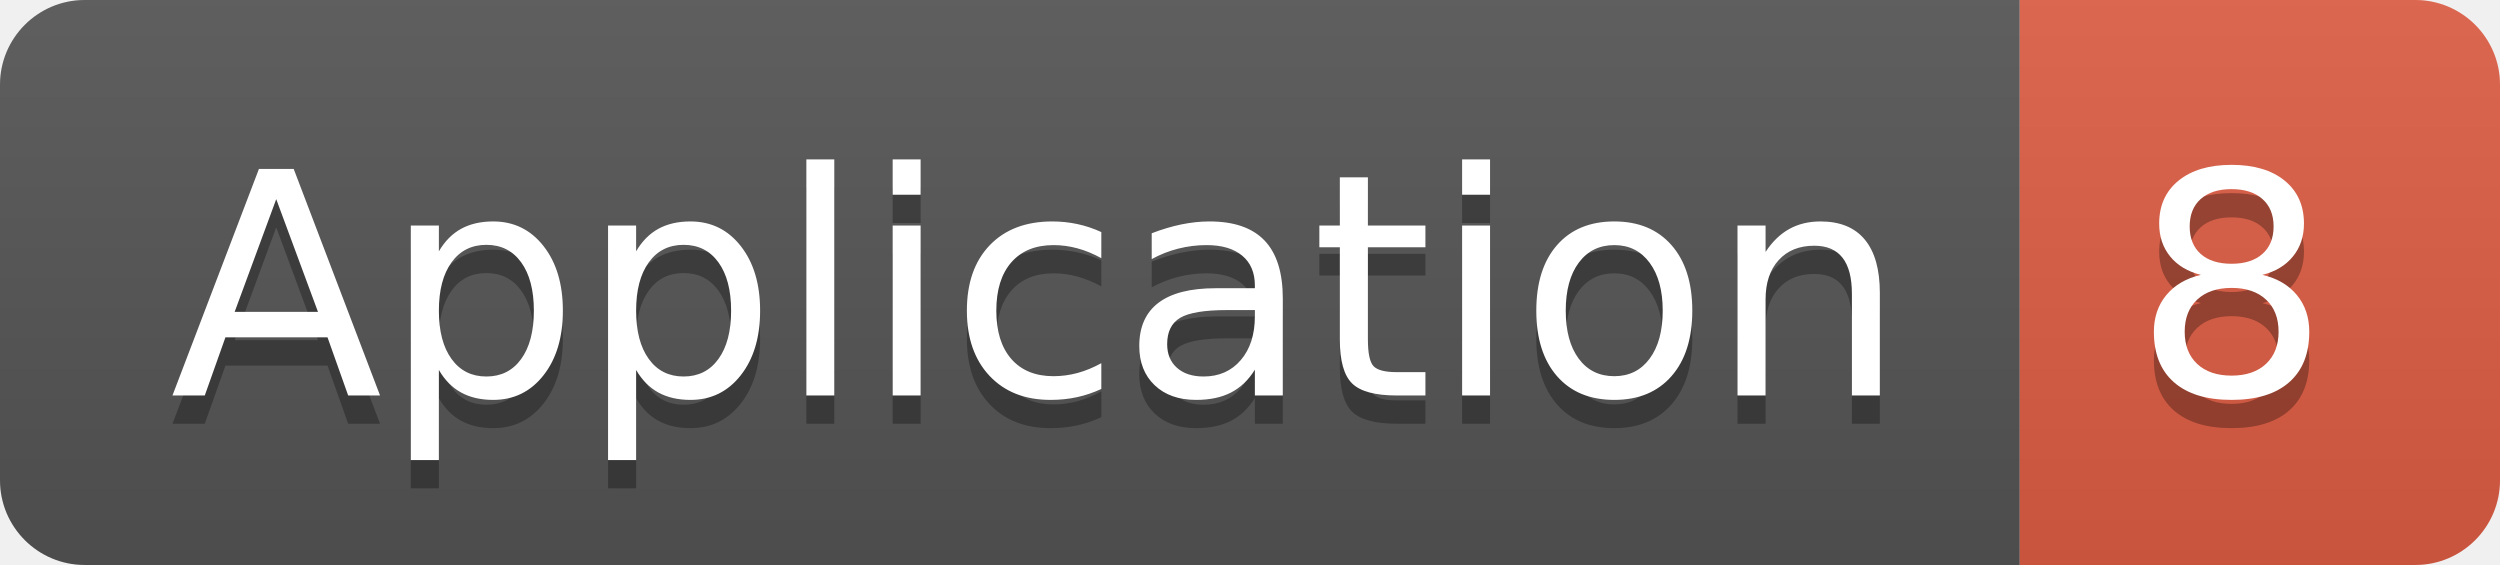
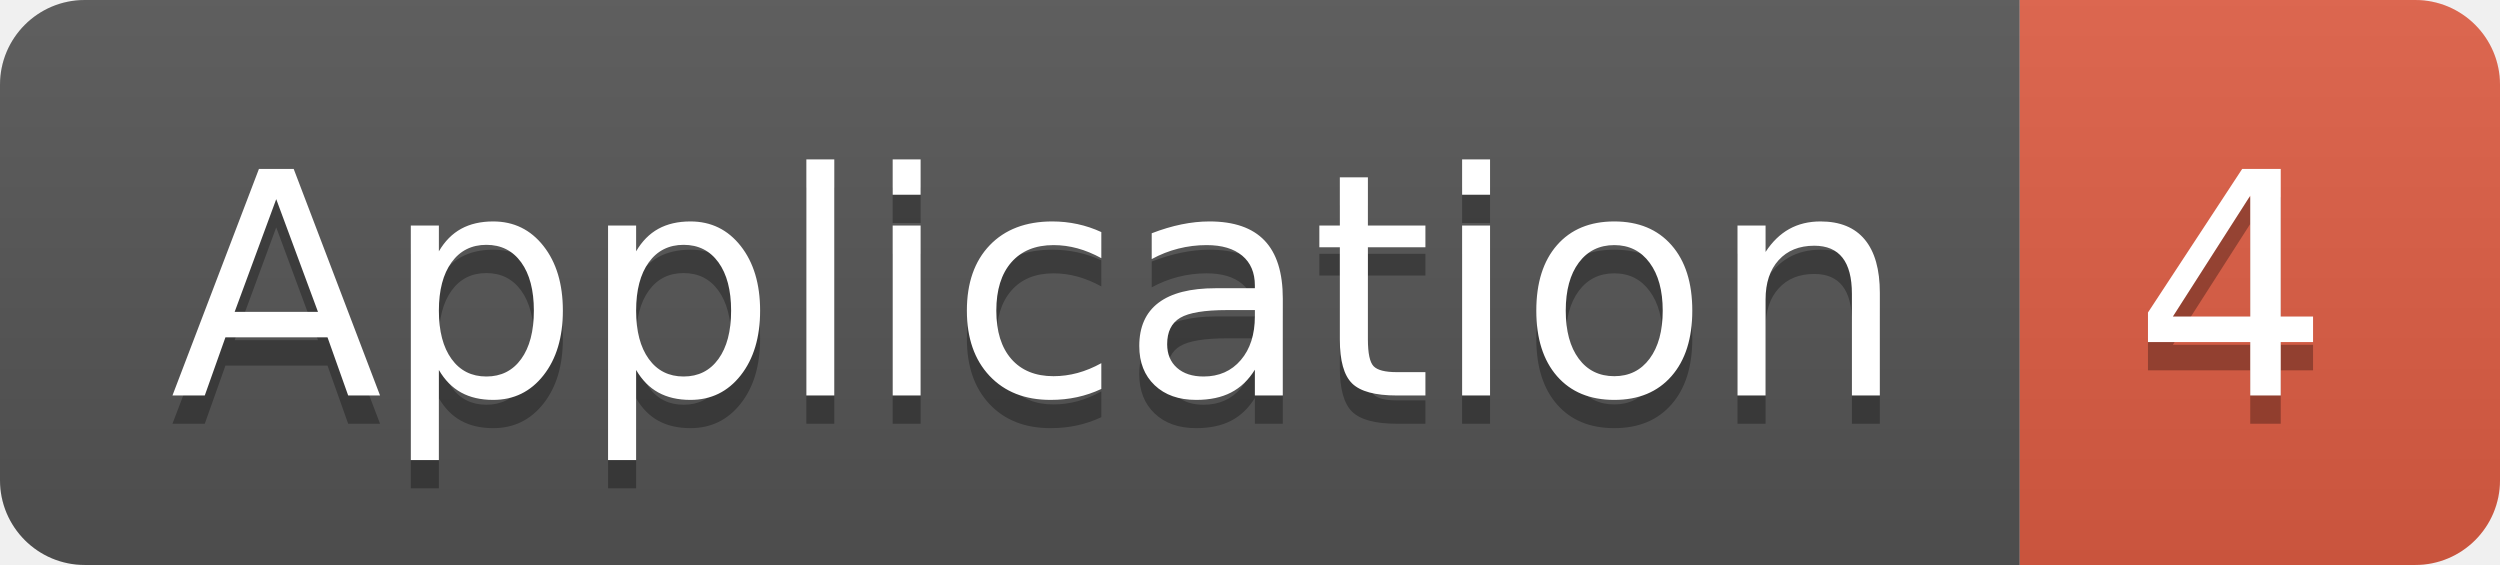
<svg xmlns="http://www.w3.org/2000/svg" width="88.5" height="20">
  <linearGradient id="smooth" x2="0" y2="100%">
    <stop offset="0" stop-color="#bbb" stop-opacity=".1" />
    <stop offset="1" stop-opacity=".1" />
  </linearGradient>
  <clipPath id="round">
    <rect width="88.5" height="20" rx="3" fill="#fff" />
  </clipPath>
  <g clip-path="url(#round)">
    <rect width="71.5" height="20" fill="#555" />
    <rect x="71.5" width="17.0" height="20" fill="#e05d44" />
    <rect width="88.5" height="20" fill="url(#smooth)" />
  </g>
  <g fill="#fff" text-anchor="middle" font-family="DejaVu Sans,Verdana,Geneva,sans-serif" font-size="110">
    <text x="367.5" y="150" fill="#010101" fill-opacity=".3" transform="scale(0.1)" textLength="615.0" lengthAdjust="spacing">Application</text>
    <text x="367.5" y="140" transform="scale(0.1)" textLength="615.0" lengthAdjust="spacing">Application</text>
-     <text x="790.0" y="150" fill="#010101" fill-opacity=".3" transform="scale(0.1)" textLength="70.0" lengthAdjust="spacing">8</text>
-     <text x="790.0" y="140" transform="scale(0.1)" textLength="70.0" lengthAdjust="spacing">8</text>
+     <text x="790.0" y="150" fill="#010101" fill-opacity=".3" transform="scale(0.1)" textLength="70.0" lengthAdjust="spacing">4</text>
+     <text x="790.0" y="140" transform="scale(0.1)" textLength="70.0" lengthAdjust="spacing">4</text>
  </g>
</svg>
